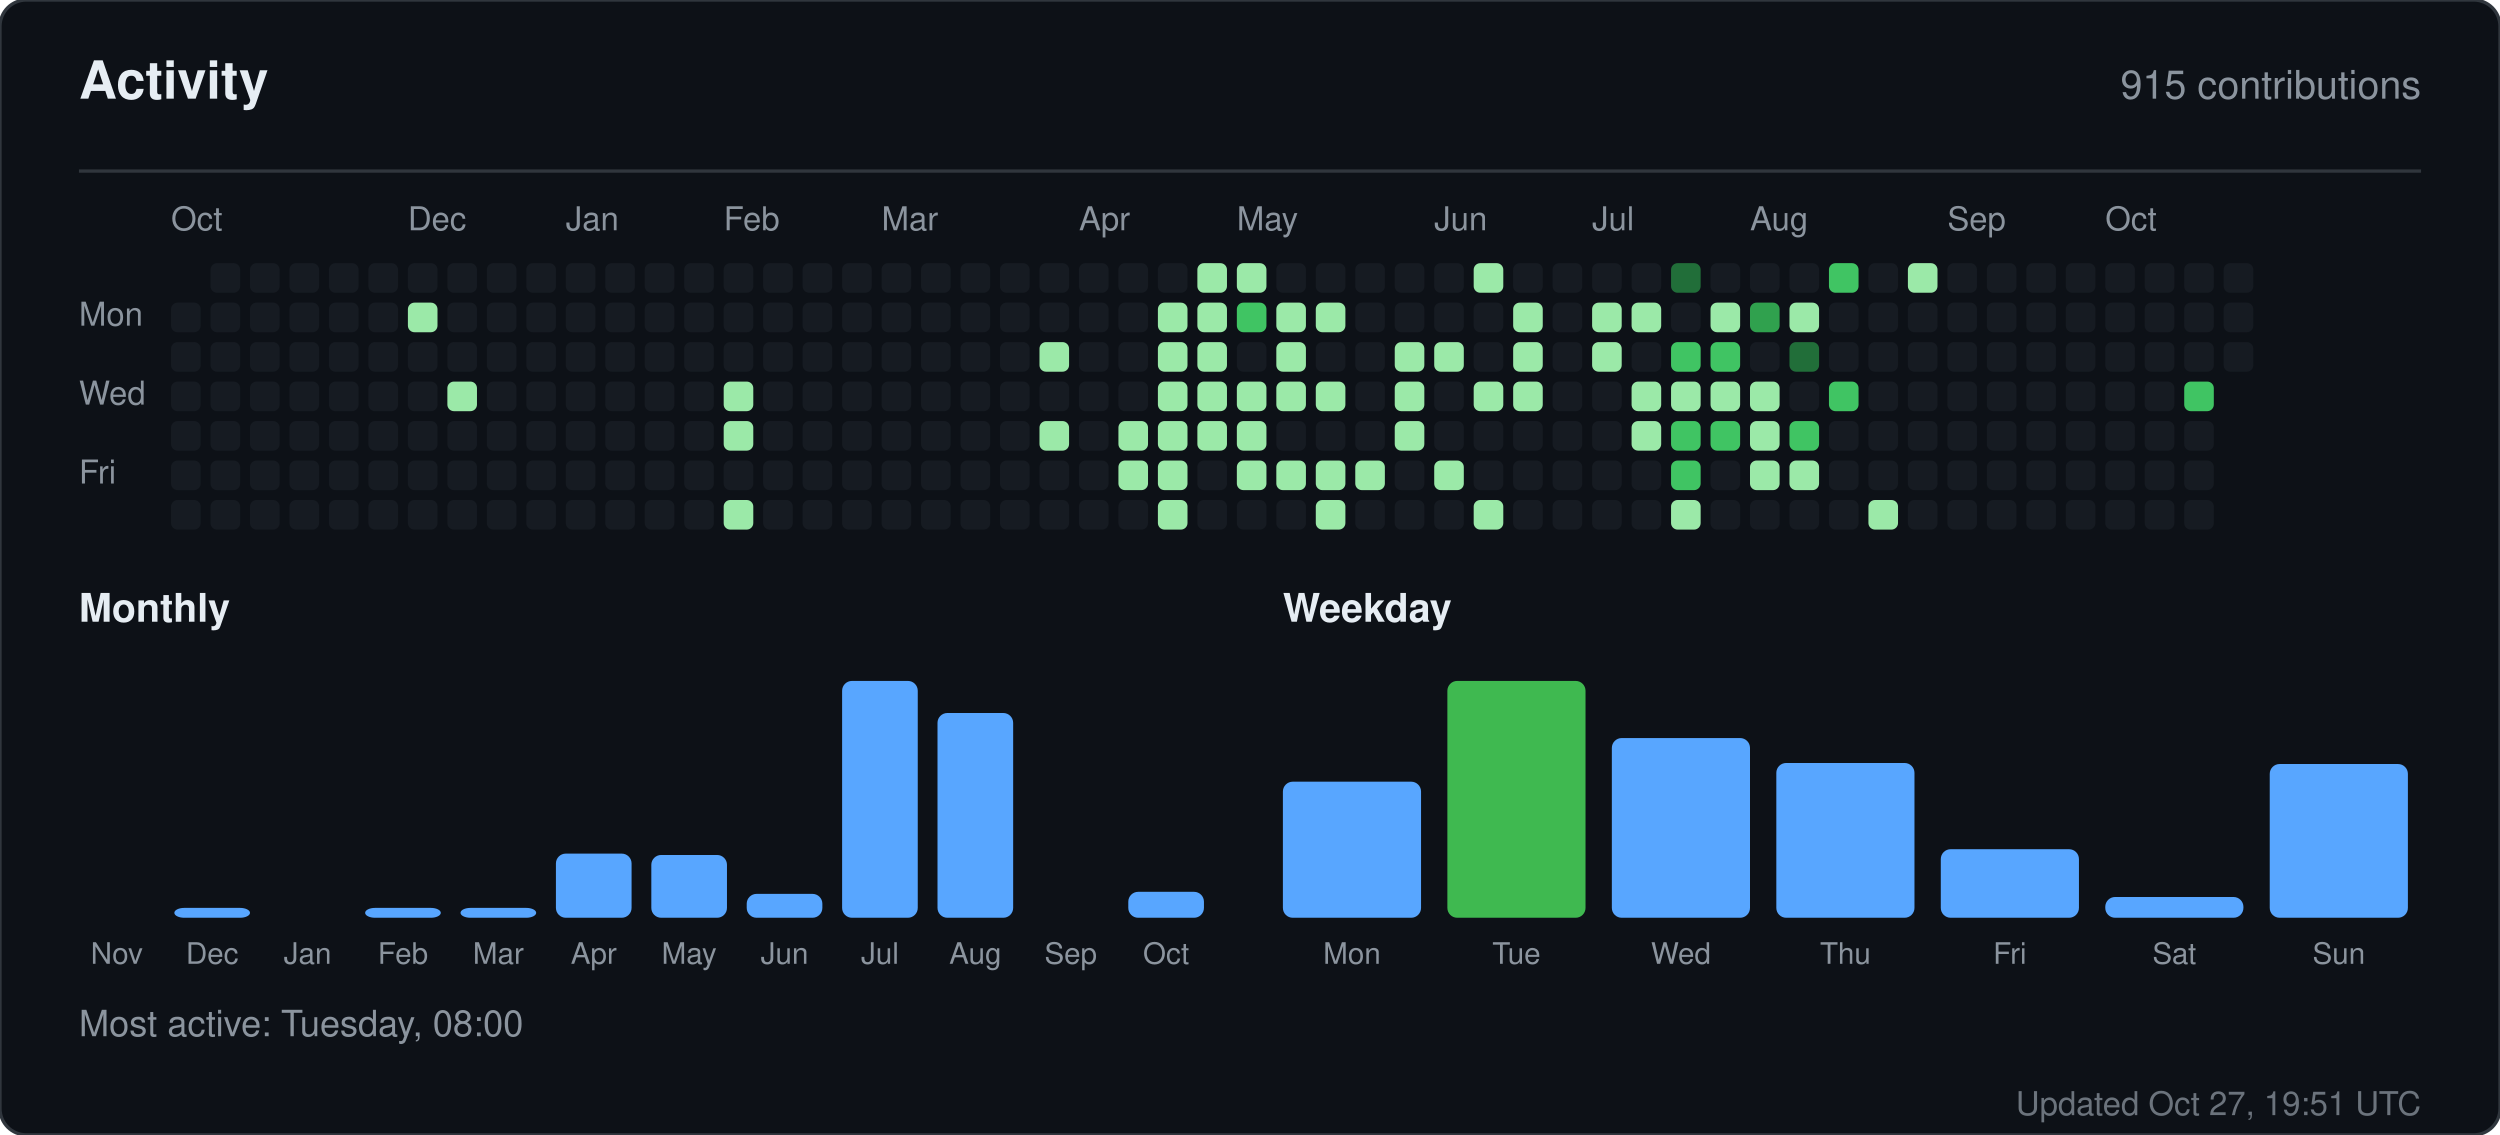
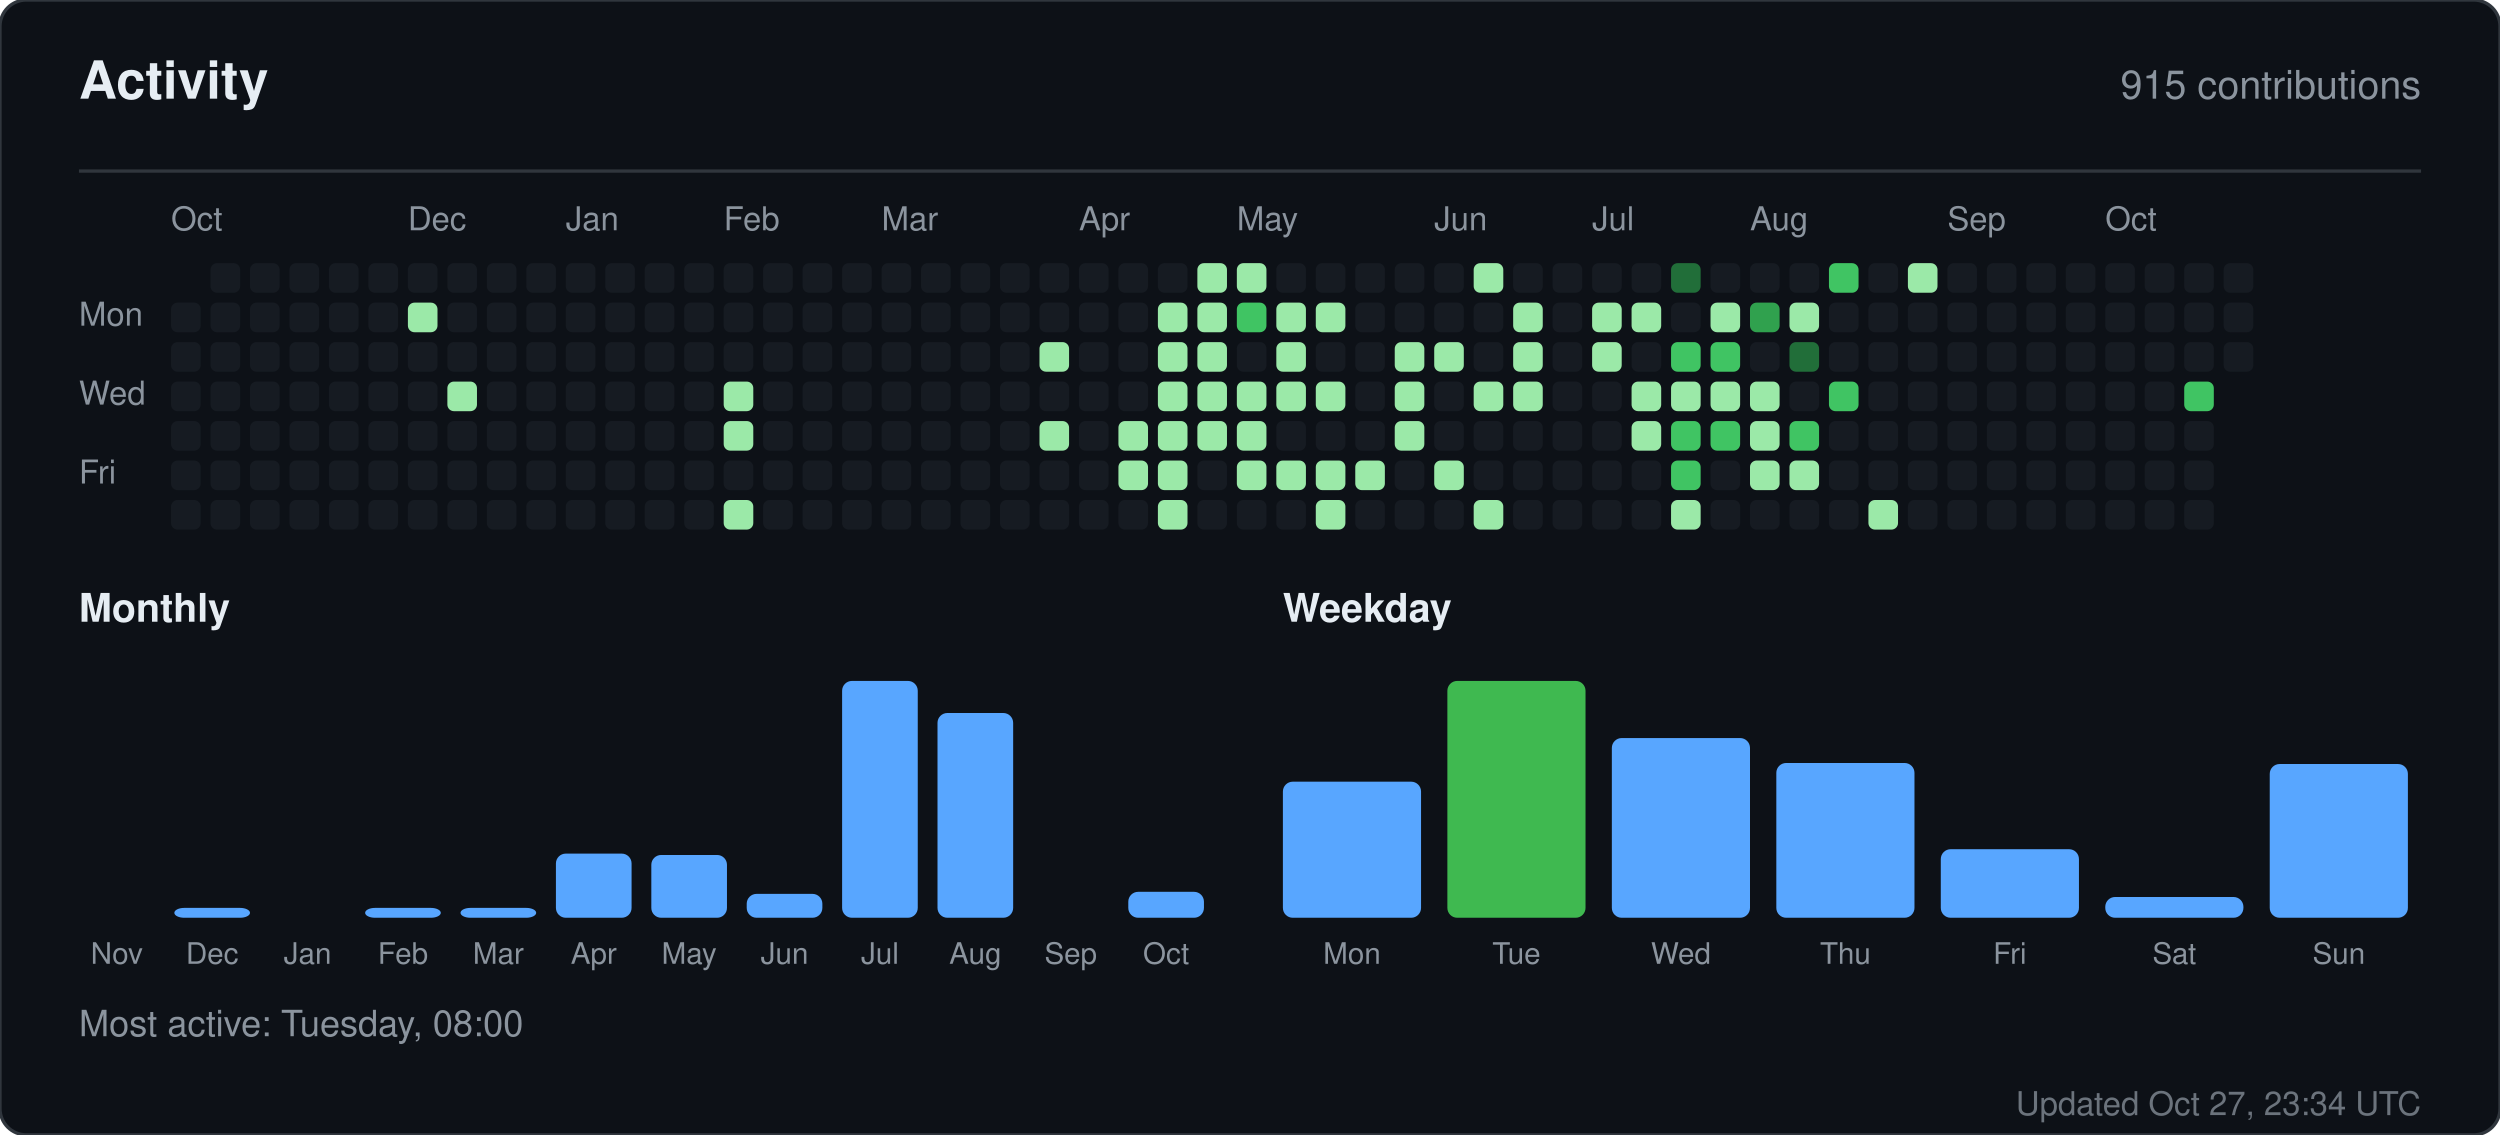
<svg xmlns="http://www.w3.org/2000/svg" width="760" height="345" viewBox="0 0 760 345" role="img" aria-label="Activity for sandiirawan12">
  <rect width="760" height="345" rx="8" fill="#0d1117" stroke="#30363d" />
  <g font-family="-apple-system, BlinkMacSystemFont, Segoe UI, Helvetica, Arial, sans-serif">
    <text x="24" y="30" fill="#e6edf3" font-size="16" font-weight="700">Activity</text>
    <text x="736" y="30" fill="#8b949e" font-size="12" text-anchor="end">915 contributions</text>
    <line x1="24" y1="52" x2="736" y2="52" stroke="#30363d" />
    <text x="52" y="70" fill="#8b949e" font-size="10">Oct</text>
    <text x="124" y="70" fill="#8b949e" font-size="10">Dec</text>
    <text x="172" y="70" fill="#8b949e" font-size="10">Jan</text>
    <text x="220" y="70" fill="#8b949e" font-size="10">Feb</text>
    <text x="268" y="70" fill="#8b949e" font-size="10">Mar</text>
    <text x="328" y="70" fill="#8b949e" font-size="10">Apr</text>
    <text x="376" y="70" fill="#8b949e" font-size="10">May</text>
    <text x="436" y="70" fill="#8b949e" font-size="10">Jun</text>
    <text x="484" y="70" fill="#8b949e" font-size="10">Jul</text>
    <text x="532" y="70" fill="#8b949e" font-size="10">Aug</text>
    <text x="592" y="70" fill="#8b949e" font-size="10">Sep</text>
    <text x="640" y="70" fill="#8b949e" font-size="10">Oct</text>
    <text x="24" y="99" fill="#8b949e" font-size="10">Mon</text>
    <text x="24" y="123" fill="#8b949e" font-size="10">Wed</text>
    <text x="24" y="147" fill="#8b949e" font-size="10">Fri</text>
    <rect x="52" y="92" width="9" height="9" rx="2" fill="#161b22" />
    <rect x="52" y="104" width="9" height="9" rx="2" fill="#161b22" />
    <rect x="52" y="116" width="9" height="9" rx="2" fill="#161b22" />
    <rect x="52" y="128" width="9" height="9" rx="2" fill="#161b22" />
    <rect x="52" y="140" width="9" height="9" rx="2" fill="#161b22" />
    <rect x="52" y="152" width="9" height="9" rx="2" fill="#161b22" />
    <rect x="64" y="80" width="9" height="9" rx="2" fill="#161b22" />
    <rect x="64" y="92" width="9" height="9" rx="2" fill="#161b22" />
    <rect x="64" y="104" width="9" height="9" rx="2" fill="#161b22" />
    <rect x="64" y="116" width="9" height="9" rx="2" fill="#161b22" />
    <rect x="64" y="128" width="9" height="9" rx="2" fill="#161b22" />
    <rect x="64" y="140" width="9" height="9" rx="2" fill="#161b22" />
    <rect x="64" y="152" width="9" height="9" rx="2" fill="#161b22" />
    <rect x="76" y="80" width="9" height="9" rx="2" fill="#161b22" />
    <rect x="76" y="92" width="9" height="9" rx="2" fill="#161b22" />
    <rect x="76" y="104" width="9" height="9" rx="2" fill="#161b22" />
    <rect x="76" y="116" width="9" height="9" rx="2" fill="#161b22" />
    <rect x="76" y="128" width="9" height="9" rx="2" fill="#161b22" />
    <rect x="76" y="140" width="9" height="9" rx="2" fill="#161b22" />
    <rect x="76" y="152" width="9" height="9" rx="2" fill="#161b22" />
    <rect x="88" y="80" width="9" height="9" rx="2" fill="#161b22" />
    <rect x="88" y="92" width="9" height="9" rx="2" fill="#161b22" />
    <rect x="88" y="104" width="9" height="9" rx="2" fill="#161b22" />
    <rect x="88" y="116" width="9" height="9" rx="2" fill="#161b22" />
    <rect x="88" y="128" width="9" height="9" rx="2" fill="#161b22" />
    <rect x="88" y="140" width="9" height="9" rx="2" fill="#161b22" />
    <rect x="88" y="152" width="9" height="9" rx="2" fill="#161b22" />
    <rect x="100" y="80" width="9" height="9" rx="2" fill="#161b22" />
    <rect x="100" y="92" width="9" height="9" rx="2" fill="#161b22" />
    <rect x="100" y="104" width="9" height="9" rx="2" fill="#161b22" />
    <rect x="100" y="116" width="9" height="9" rx="2" fill="#161b22" />
    <rect x="100" y="128" width="9" height="9" rx="2" fill="#161b22" />
    <rect x="100" y="140" width="9" height="9" rx="2" fill="#161b22" />
    <rect x="100" y="152" width="9" height="9" rx="2" fill="#161b22" />
    <rect x="112" y="80" width="9" height="9" rx="2" fill="#161b22" />
    <rect x="112" y="92" width="9" height="9" rx="2" fill="#161b22" />
    <rect x="112" y="104" width="9" height="9" rx="2" fill="#161b22" />
    <rect x="112" y="116" width="9" height="9" rx="2" fill="#161b22" />
    <rect x="112" y="128" width="9" height="9" rx="2" fill="#161b22" />
    <rect x="112" y="140" width="9" height="9" rx="2" fill="#161b22" />
    <rect x="112" y="152" width="9" height="9" rx="2" fill="#161b22" />
    <rect x="124" y="80" width="9" height="9" rx="2" fill="#161b22" />
    <rect x="124" y="92" width="9" height="9" rx="2" fill="#9be9a8" />
    <rect x="124" y="104" width="9" height="9" rx="2" fill="#161b22" />
    <rect x="124" y="116" width="9" height="9" rx="2" fill="#161b22" />
    <rect x="124" y="128" width="9" height="9" rx="2" fill="#161b22" />
    <rect x="124" y="140" width="9" height="9" rx="2" fill="#161b22" />
    <rect x="124" y="152" width="9" height="9" rx="2" fill="#161b22" />
    <rect x="136" y="80" width="9" height="9" rx="2" fill="#161b22" />
    <rect x="136" y="92" width="9" height="9" rx="2" fill="#161b22" />
    <rect x="136" y="104" width="9" height="9" rx="2" fill="#161b22" />
    <rect x="136" y="116" width="9" height="9" rx="2" fill="#9be9a8" />
    <rect x="136" y="128" width="9" height="9" rx="2" fill="#161b22" />
    <rect x="136" y="140" width="9" height="9" rx="2" fill="#161b22" />
    <rect x="136" y="152" width="9" height="9" rx="2" fill="#161b22" />
    <rect x="148" y="80" width="9" height="9" rx="2" fill="#161b22" />
    <rect x="148" y="92" width="9" height="9" rx="2" fill="#161b22" />
    <rect x="148" y="104" width="9" height="9" rx="2" fill="#161b22" />
    <rect x="148" y="116" width="9" height="9" rx="2" fill="#161b22" />
    <rect x="148" y="128" width="9" height="9" rx="2" fill="#161b22" />
    <rect x="148" y="140" width="9" height="9" rx="2" fill="#161b22" />
    <rect x="148" y="152" width="9" height="9" rx="2" fill="#161b22" />
    <rect x="160" y="80" width="9" height="9" rx="2" fill="#161b22" />
    <rect x="160" y="92" width="9" height="9" rx="2" fill="#161b22" />
    <rect x="160" y="104" width="9" height="9" rx="2" fill="#161b22" />
    <rect x="160" y="116" width="9" height="9" rx="2" fill="#161b22" />
    <rect x="160" y="128" width="9" height="9" rx="2" fill="#161b22" />
    <rect x="160" y="140" width="9" height="9" rx="2" fill="#161b22" />
    <rect x="160" y="152" width="9" height="9" rx="2" fill="#161b22" />
    <rect x="172" y="80" width="9" height="9" rx="2" fill="#161b22" />
    <rect x="172" y="92" width="9" height="9" rx="2" fill="#161b22" />
    <rect x="172" y="104" width="9" height="9" rx="2" fill="#161b22" />
    <rect x="172" y="116" width="9" height="9" rx="2" fill="#161b22" />
    <rect x="172" y="128" width="9" height="9" rx="2" fill="#161b22" />
    <rect x="172" y="140" width="9" height="9" rx="2" fill="#161b22" />
    <rect x="172" y="152" width="9" height="9" rx="2" fill="#161b22" />
    <rect x="184" y="80" width="9" height="9" rx="2" fill="#161b22" />
    <rect x="184" y="92" width="9" height="9" rx="2" fill="#161b22" />
    <rect x="184" y="104" width="9" height="9" rx="2" fill="#161b22" />
    <rect x="184" y="116" width="9" height="9" rx="2" fill="#161b22" />
    <rect x="184" y="128" width="9" height="9" rx="2" fill="#161b22" />
    <rect x="184" y="140" width="9" height="9" rx="2" fill="#161b22" />
    <rect x="184" y="152" width="9" height="9" rx="2" fill="#161b22" />
    <rect x="196" y="80" width="9" height="9" rx="2" fill="#161b22" />
    <rect x="196" y="92" width="9" height="9" rx="2" fill="#161b22" />
    <rect x="196" y="104" width="9" height="9" rx="2" fill="#161b22" />
    <rect x="196" y="116" width="9" height="9" rx="2" fill="#161b22" />
    <rect x="196" y="128" width="9" height="9" rx="2" fill="#161b22" />
    <rect x="196" y="140" width="9" height="9" rx="2" fill="#161b22" />
    <rect x="196" y="152" width="9" height="9" rx="2" fill="#161b22" />
    <rect x="208" y="80" width="9" height="9" rx="2" fill="#161b22" />
    <rect x="208" y="92" width="9" height="9" rx="2" fill="#161b22" />
    <rect x="208" y="104" width="9" height="9" rx="2" fill="#161b22" />
    <rect x="208" y="116" width="9" height="9" rx="2" fill="#161b22" />
    <rect x="208" y="128" width="9" height="9" rx="2" fill="#161b22" />
    <rect x="208" y="140" width="9" height="9" rx="2" fill="#161b22" />
    <rect x="208" y="152" width="9" height="9" rx="2" fill="#161b22" />
    <rect x="220" y="80" width="9" height="9" rx="2" fill="#161b22" />
    <rect x="220" y="92" width="9" height="9" rx="2" fill="#161b22" />
    <rect x="220" y="104" width="9" height="9" rx="2" fill="#161b22" />
    <rect x="220" y="116" width="9" height="9" rx="2" fill="#9be9a8" />
    <rect x="220" y="128" width="9" height="9" rx="2" fill="#9be9a8" />
    <rect x="220" y="140" width="9" height="9" rx="2" fill="#161b22" />
    <rect x="220" y="152" width="9" height="9" rx="2" fill="#9be9a8" />
    <rect x="232" y="80" width="9" height="9" rx="2" fill="#161b22" />
    <rect x="232" y="92" width="9" height="9" rx="2" fill="#161b22" />
    <rect x="232" y="104" width="9" height="9" rx="2" fill="#161b22" />
    <rect x="232" y="116" width="9" height="9" rx="2" fill="#161b22" />
    <rect x="232" y="128" width="9" height="9" rx="2" fill="#161b22" />
    <rect x="232" y="140" width="9" height="9" rx="2" fill="#161b22" />
    <rect x="232" y="152" width="9" height="9" rx="2" fill="#161b22" />
    <rect x="244" y="80" width="9" height="9" rx="2" fill="#161b22" />
    <rect x="244" y="92" width="9" height="9" rx="2" fill="#161b22" />
    <rect x="244" y="104" width="9" height="9" rx="2" fill="#161b22" />
    <rect x="244" y="116" width="9" height="9" rx="2" fill="#161b22" />
    <rect x="244" y="128" width="9" height="9" rx="2" fill="#161b22" />
    <rect x="244" y="140" width="9" height="9" rx="2" fill="#161b22" />
    <rect x="244" y="152" width="9" height="9" rx="2" fill="#161b22" />
    <rect x="256" y="80" width="9" height="9" rx="2" fill="#161b22" />
    <rect x="256" y="92" width="9" height="9" rx="2" fill="#161b22" />
    <rect x="256" y="104" width="9" height="9" rx="2" fill="#161b22" />
    <rect x="256" y="116" width="9" height="9" rx="2" fill="#161b22" />
    <rect x="256" y="128" width="9" height="9" rx="2" fill="#161b22" />
    <rect x="256" y="140" width="9" height="9" rx="2" fill="#161b22" />
    <rect x="256" y="152" width="9" height="9" rx="2" fill="#161b22" />
    <rect x="268" y="80" width="9" height="9" rx="2" fill="#161b22" />
    <rect x="268" y="92" width="9" height="9" rx="2" fill="#161b22" />
    <rect x="268" y="104" width="9" height="9" rx="2" fill="#161b22" />
    <rect x="268" y="116" width="9" height="9" rx="2" fill="#161b22" />
    <rect x="268" y="128" width="9" height="9" rx="2" fill="#161b22" />
    <rect x="268" y="140" width="9" height="9" rx="2" fill="#161b22" />
    <rect x="268" y="152" width="9" height="9" rx="2" fill="#161b22" />
    <rect x="280" y="80" width="9" height="9" rx="2" fill="#161b22" />
    <rect x="280" y="92" width="9" height="9" rx="2" fill="#161b22" />
    <rect x="280" y="104" width="9" height="9" rx="2" fill="#161b22" />
    <rect x="280" y="116" width="9" height="9" rx="2" fill="#161b22" />
    <rect x="280" y="128" width="9" height="9" rx="2" fill="#161b22" />
    <rect x="280" y="140" width="9" height="9" rx="2" fill="#161b22" />
    <rect x="280" y="152" width="9" height="9" rx="2" fill="#161b22" />
    <rect x="292" y="80" width="9" height="9" rx="2" fill="#161b22" />
    <rect x="292" y="92" width="9" height="9" rx="2" fill="#161b22" />
    <rect x="292" y="104" width="9" height="9" rx="2" fill="#161b22" />
    <rect x="292" y="116" width="9" height="9" rx="2" fill="#161b22" />
    <rect x="292" y="128" width="9" height="9" rx="2" fill="#161b22" />
    <rect x="292" y="140" width="9" height="9" rx="2" fill="#161b22" />
    <rect x="292" y="152" width="9" height="9" rx="2" fill="#161b22" />
    <rect x="304" y="80" width="9" height="9" rx="2" fill="#161b22" />
    <rect x="304" y="92" width="9" height="9" rx="2" fill="#161b22" />
    <rect x="304" y="104" width="9" height="9" rx="2" fill="#161b22" />
    <rect x="304" y="116" width="9" height="9" rx="2" fill="#161b22" />
    <rect x="304" y="128" width="9" height="9" rx="2" fill="#161b22" />
    <rect x="304" y="140" width="9" height="9" rx="2" fill="#161b22" />
    <rect x="304" y="152" width="9" height="9" rx="2" fill="#161b22" />
    <rect x="316" y="80" width="9" height="9" rx="2" fill="#161b22" />
    <rect x="316" y="92" width="9" height="9" rx="2" fill="#161b22" />
    <rect x="316" y="104" width="9" height="9" rx="2" fill="#9be9a8" />
    <rect x="316" y="116" width="9" height="9" rx="2" fill="#161b22" />
    <rect x="316" y="128" width="9" height="9" rx="2" fill="#9be9a8" />
    <rect x="316" y="140" width="9" height="9" rx="2" fill="#161b22" />
    <rect x="316" y="152" width="9" height="9" rx="2" fill="#161b22" />
    <rect x="328" y="80" width="9" height="9" rx="2" fill="#161b22" />
    <rect x="328" y="92" width="9" height="9" rx="2" fill="#161b22" />
    <rect x="328" y="104" width="9" height="9" rx="2" fill="#161b22" />
    <rect x="328" y="116" width="9" height="9" rx="2" fill="#161b22" />
    <rect x="328" y="128" width="9" height="9" rx="2" fill="#161b22" />
    <rect x="328" y="140" width="9" height="9" rx="2" fill="#161b22" />
    <rect x="328" y="152" width="9" height="9" rx="2" fill="#161b22" />
    <rect x="340" y="80" width="9" height="9" rx="2" fill="#161b22" />
    <rect x="340" y="92" width="9" height="9" rx="2" fill="#161b22" />
    <rect x="340" y="104" width="9" height="9" rx="2" fill="#161b22" />
    <rect x="340" y="116" width="9" height="9" rx="2" fill="#161b22" />
    <rect x="340" y="128" width="9" height="9" rx="2" fill="#9be9a8" />
    <rect x="340" y="140" width="9" height="9" rx="2" fill="#9be9a8" />
    <rect x="340" y="152" width="9" height="9" rx="2" fill="#161b22" />
    <rect x="352" y="80" width="9" height="9" rx="2" fill="#161b22" />
    <rect x="352" y="92" width="9" height="9" rx="2" fill="#9be9a8" />
    <rect x="352" y="104" width="9" height="9" rx="2" fill="#9be9a8" />
    <rect x="352" y="116" width="9" height="9" rx="2" fill="#9be9a8" />
    <rect x="352" y="128" width="9" height="9" rx="2" fill="#9be9a8" />
    <rect x="352" y="140" width="9" height="9" rx="2" fill="#9be9a8" />
    <rect x="352" y="152" width="9" height="9" rx="2" fill="#9be9a8" />
    <rect x="364" y="80" width="9" height="9" rx="2" fill="#9be9a8" />
    <rect x="364" y="92" width="9" height="9" rx="2" fill="#9be9a8" />
    <rect x="364" y="104" width="9" height="9" rx="2" fill="#9be9a8" />
    <rect x="364" y="116" width="9" height="9" rx="2" fill="#9be9a8" />
    <rect x="364" y="128" width="9" height="9" rx="2" fill="#9be9a8" />
    <rect x="364" y="140" width="9" height="9" rx="2" fill="#161b22" />
    <rect x="364" y="152" width="9" height="9" rx="2" fill="#161b22" />
    <rect x="376" y="80" width="9" height="9" rx="2" fill="#9be9a8" />
    <rect x="376" y="92" width="9" height="9" rx="2" fill="#40c463" />
    <rect x="376" y="104" width="9" height="9" rx="2" fill="#161b22" />
    <rect x="376" y="116" width="9" height="9" rx="2" fill="#9be9a8" />
    <rect x="376" y="128" width="9" height="9" rx="2" fill="#9be9a8" />
    <rect x="376" y="140" width="9" height="9" rx="2" fill="#9be9a8" />
    <rect x="376" y="152" width="9" height="9" rx="2" fill="#161b22" />
    <rect x="388" y="80" width="9" height="9" rx="2" fill="#161b22" />
    <rect x="388" y="92" width="9" height="9" rx="2" fill="#9be9a8" />
    <rect x="388" y="104" width="9" height="9" rx="2" fill="#9be9a8" />
    <rect x="388" y="116" width="9" height="9" rx="2" fill="#9be9a8" />
    <rect x="388" y="128" width="9" height="9" rx="2" fill="#161b22" />
    <rect x="388" y="140" width="9" height="9" rx="2" fill="#9be9a8" />
    <rect x="388" y="152" width="9" height="9" rx="2" fill="#161b22" />
    <rect x="400" y="80" width="9" height="9" rx="2" fill="#161b22" />
    <rect x="400" y="92" width="9" height="9" rx="2" fill="#9be9a8" />
    <rect x="400" y="104" width="9" height="9" rx="2" fill="#161b22" />
    <rect x="400" y="116" width="9" height="9" rx="2" fill="#9be9a8" />
    <rect x="400" y="128" width="9" height="9" rx="2" fill="#161b22" />
    <rect x="400" y="140" width="9" height="9" rx="2" fill="#9be9a8" />
    <rect x="400" y="152" width="9" height="9" rx="2" fill="#9be9a8" />
    <rect x="412" y="80" width="9" height="9" rx="2" fill="#161b22" />
    <rect x="412" y="92" width="9" height="9" rx="2" fill="#161b22" />
    <rect x="412" y="104" width="9" height="9" rx="2" fill="#161b22" />
    <rect x="412" y="116" width="9" height="9" rx="2" fill="#161b22" />
    <rect x="412" y="128" width="9" height="9" rx="2" fill="#161b22" />
    <rect x="412" y="140" width="9" height="9" rx="2" fill="#9be9a8" />
    <rect x="412" y="152" width="9" height="9" rx="2" fill="#161b22" />
    <rect x="424" y="80" width="9" height="9" rx="2" fill="#161b22" />
    <rect x="424" y="92" width="9" height="9" rx="2" fill="#161b22" />
    <rect x="424" y="104" width="9" height="9" rx="2" fill="#9be9a8" />
    <rect x="424" y="116" width="9" height="9" rx="2" fill="#9be9a8" />
    <rect x="424" y="128" width="9" height="9" rx="2" fill="#9be9a8" />
    <rect x="424" y="140" width="9" height="9" rx="2" fill="#161b22" />
    <rect x="424" y="152" width="9" height="9" rx="2" fill="#161b22" />
    <rect x="436" y="80" width="9" height="9" rx="2" fill="#161b22" />
    <rect x="436" y="92" width="9" height="9" rx="2" fill="#161b22" />
    <rect x="436" y="104" width="9" height="9" rx="2" fill="#9be9a8" />
    <rect x="436" y="116" width="9" height="9" rx="2" fill="#161b22" />
    <rect x="436" y="128" width="9" height="9" rx="2" fill="#161b22" />
    <rect x="436" y="140" width="9" height="9" rx="2" fill="#9be9a8" />
    <rect x="436" y="152" width="9" height="9" rx="2" fill="#161b22" />
    <rect x="448" y="80" width="9" height="9" rx="2" fill="#9be9a8" />
    <rect x="448" y="92" width="9" height="9" rx="2" fill="#161b22" />
    <rect x="448" y="104" width="9" height="9" rx="2" fill="#161b22" />
    <rect x="448" y="116" width="9" height="9" rx="2" fill="#9be9a8" />
    <rect x="448" y="128" width="9" height="9" rx="2" fill="#161b22" />
    <rect x="448" y="140" width="9" height="9" rx="2" fill="#161b22" />
    <rect x="448" y="152" width="9" height="9" rx="2" fill="#9be9a8" />
    <rect x="460" y="80" width="9" height="9" rx="2" fill="#161b22" />
    <rect x="460" y="92" width="9" height="9" rx="2" fill="#9be9a8" />
    <rect x="460" y="104" width="9" height="9" rx="2" fill="#9be9a8" />
    <rect x="460" y="116" width="9" height="9" rx="2" fill="#9be9a8" />
    <rect x="460" y="128" width="9" height="9" rx="2" fill="#161b22" />
    <rect x="460" y="140" width="9" height="9" rx="2" fill="#161b22" />
    <rect x="460" y="152" width="9" height="9" rx="2" fill="#161b22" />
    <rect x="472" y="80" width="9" height="9" rx="2" fill="#161b22" />
    <rect x="472" y="92" width="9" height="9" rx="2" fill="#161b22" />
    <rect x="472" y="104" width="9" height="9" rx="2" fill="#161b22" />
    <rect x="472" y="116" width="9" height="9" rx="2" fill="#161b22" />
    <rect x="472" y="128" width="9" height="9" rx="2" fill="#161b22" />
    <rect x="472" y="140" width="9" height="9" rx="2" fill="#161b22" />
    <rect x="472" y="152" width="9" height="9" rx="2" fill="#161b22" />
    <rect x="484" y="80" width="9" height="9" rx="2" fill="#161b22" />
    <rect x="484" y="92" width="9" height="9" rx="2" fill="#9be9a8" />
    <rect x="484" y="104" width="9" height="9" rx="2" fill="#9be9a8" />
    <rect x="484" y="116" width="9" height="9" rx="2" fill="#161b22" />
    <rect x="484" y="128" width="9" height="9" rx="2" fill="#161b22" />
    <rect x="484" y="140" width="9" height="9" rx="2" fill="#161b22" />
    <rect x="484" y="152" width="9" height="9" rx="2" fill="#161b22" />
    <rect x="496" y="80" width="9" height="9" rx="2" fill="#161b22" />
    <rect x="496" y="92" width="9" height="9" rx="2" fill="#9be9a8" />
    <rect x="496" y="104" width="9" height="9" rx="2" fill="#161b22" />
    <rect x="496" y="116" width="9" height="9" rx="2" fill="#9be9a8" />
    <rect x="496" y="128" width="9" height="9" rx="2" fill="#9be9a8" />
    <rect x="496" y="140" width="9" height="9" rx="2" fill="#161b22" />
    <rect x="496" y="152" width="9" height="9" rx="2" fill="#161b22" />
    <rect x="508" y="80" width="9" height="9" rx="2" fill="#216e39" />
    <rect x="508" y="92" width="9" height="9" rx="2" fill="#161b22" />
    <rect x="508" y="104" width="9" height="9" rx="2" fill="#40c463" />
    <rect x="508" y="116" width="9" height="9" rx="2" fill="#9be9a8" />
    <rect x="508" y="128" width="9" height="9" rx="2" fill="#40c463" />
    <rect x="508" y="140" width="9" height="9" rx="2" fill="#40c463" />
    <rect x="508" y="152" width="9" height="9" rx="2" fill="#9be9a8" />
    <rect x="520" y="80" width="9" height="9" rx="2" fill="#161b22" />
    <rect x="520" y="92" width="9" height="9" rx="2" fill="#9be9a8" />
    <rect x="520" y="104" width="9" height="9" rx="2" fill="#40c463" />
    <rect x="520" y="116" width="9" height="9" rx="2" fill="#9be9a8" />
    <rect x="520" y="128" width="9" height="9" rx="2" fill="#40c463" />
    <rect x="520" y="140" width="9" height="9" rx="2" fill="#161b22" />
    <rect x="520" y="152" width="9" height="9" rx="2" fill="#161b22" />
    <rect x="532" y="80" width="9" height="9" rx="2" fill="#161b22" />
    <rect x="532" y="92" width="9" height="9" rx="2" fill="#30a14e" />
    <rect x="532" y="104" width="9" height="9" rx="2" fill="#161b22" />
    <rect x="532" y="116" width="9" height="9" rx="2" fill="#9be9a8" />
    <rect x="532" y="128" width="9" height="9" rx="2" fill="#9be9a8" />
    <rect x="532" y="140" width="9" height="9" rx="2" fill="#9be9a8" />
    <rect x="532" y="152" width="9" height="9" rx="2" fill="#161b22" />
    <rect x="544" y="80" width="9" height="9" rx="2" fill="#161b22" />
    <rect x="544" y="92" width="9" height="9" rx="2" fill="#9be9a8" />
    <rect x="544" y="104" width="9" height="9" rx="2" fill="#216e39" />
    <rect x="544" y="116" width="9" height="9" rx="2" fill="#161b22" />
    <rect x="544" y="128" width="9" height="9" rx="2" fill="#40c463" />
    <rect x="544" y="140" width="9" height="9" rx="2" fill="#9be9a8" />
    <rect x="544" y="152" width="9" height="9" rx="2" fill="#161b22" />
    <rect x="556" y="80" width="9" height="9" rx="2" fill="#40c463" />
    <rect x="556" y="92" width="9" height="9" rx="2" fill="#161b22" />
    <rect x="556" y="104" width="9" height="9" rx="2" fill="#161b22" />
    <rect x="556" y="116" width="9" height="9" rx="2" fill="#40c463" />
    <rect x="556" y="128" width="9" height="9" rx="2" fill="#161b22" />
    <rect x="556" y="140" width="9" height="9" rx="2" fill="#161b22" />
    <rect x="556" y="152" width="9" height="9" rx="2" fill="#161b22" />
    <rect x="568" y="80" width="9" height="9" rx="2" fill="#161b22" />
    <rect x="568" y="92" width="9" height="9" rx="2" fill="#161b22" />
    <rect x="568" y="104" width="9" height="9" rx="2" fill="#161b22" />
    <rect x="568" y="116" width="9" height="9" rx="2" fill="#161b22" />
    <rect x="568" y="128" width="9" height="9" rx="2" fill="#161b22" />
    <rect x="568" y="140" width="9" height="9" rx="2" fill="#161b22" />
    <rect x="568" y="152" width="9" height="9" rx="2" fill="#9be9a8" />
    <rect x="580" y="80" width="9" height="9" rx="2" fill="#9be9a8" />
    <rect x="580" y="92" width="9" height="9" rx="2" fill="#161b22" />
    <rect x="580" y="104" width="9" height="9" rx="2" fill="#161b22" />
    <rect x="580" y="116" width="9" height="9" rx="2" fill="#161b22" />
    <rect x="580" y="128" width="9" height="9" rx="2" fill="#161b22" />
    <rect x="580" y="140" width="9" height="9" rx="2" fill="#161b22" />
    <rect x="580" y="152" width="9" height="9" rx="2" fill="#161b22" />
    <rect x="592" y="80" width="9" height="9" rx="2" fill="#161b22" />
    <rect x="592" y="92" width="9" height="9" rx="2" fill="#161b22" />
    <rect x="592" y="104" width="9" height="9" rx="2" fill="#161b22" />
    <rect x="592" y="116" width="9" height="9" rx="2" fill="#161b22" />
    <rect x="592" y="128" width="9" height="9" rx="2" fill="#161b22" />
    <rect x="592" y="140" width="9" height="9" rx="2" fill="#161b22" />
    <rect x="592" y="152" width="9" height="9" rx="2" fill="#161b22" />
    <rect x="604" y="80" width="9" height="9" rx="2" fill="#161b22" />
    <rect x="604" y="92" width="9" height="9" rx="2" fill="#161b22" />
    <rect x="604" y="104" width="9" height="9" rx="2" fill="#161b22" />
    <rect x="604" y="116" width="9" height="9" rx="2" fill="#161b22" />
    <rect x="604" y="128" width="9" height="9" rx="2" fill="#161b22" />
    <rect x="604" y="140" width="9" height="9" rx="2" fill="#161b22" />
    <rect x="604" y="152" width="9" height="9" rx="2" fill="#161b22" />
    <rect x="616" y="80" width="9" height="9" rx="2" fill="#161b22" />
    <rect x="616" y="92" width="9" height="9" rx="2" fill="#161b22" />
    <rect x="616" y="104" width="9" height="9" rx="2" fill="#161b22" />
    <rect x="616" y="116" width="9" height="9" rx="2" fill="#161b22" />
    <rect x="616" y="128" width="9" height="9" rx="2" fill="#161b22" />
    <rect x="616" y="140" width="9" height="9" rx="2" fill="#161b22" />
    <rect x="616" y="152" width="9" height="9" rx="2" fill="#161b22" />
    <rect x="628" y="80" width="9" height="9" rx="2" fill="#161b22" />
    <rect x="628" y="92" width="9" height="9" rx="2" fill="#161b22" />
    <rect x="628" y="104" width="9" height="9" rx="2" fill="#161b22" />
    <rect x="628" y="116" width="9" height="9" rx="2" fill="#161b22" />
    <rect x="628" y="128" width="9" height="9" rx="2" fill="#161b22" />
    <rect x="628" y="140" width="9" height="9" rx="2" fill="#161b22" />
    <rect x="628" y="152" width="9" height="9" rx="2" fill="#161b22" />
    <rect x="640" y="80" width="9" height="9" rx="2" fill="#161b22" />
    <rect x="640" y="92" width="9" height="9" rx="2" fill="#161b22" />
    <rect x="640" y="104" width="9" height="9" rx="2" fill="#161b22" />
    <rect x="640" y="116" width="9" height="9" rx="2" fill="#161b22" />
    <rect x="640" y="128" width="9" height="9" rx="2" fill="#161b22" />
    <rect x="640" y="140" width="9" height="9" rx="2" fill="#161b22" />
    <rect x="640" y="152" width="9" height="9" rx="2" fill="#161b22" />
    <rect x="652" y="80" width="9" height="9" rx="2" fill="#161b22" />
    <rect x="652" y="92" width="9" height="9" rx="2" fill="#161b22" />
    <rect x="652" y="104" width="9" height="9" rx="2" fill="#161b22" />
    <rect x="652" y="116" width="9" height="9" rx="2" fill="#161b22" />
    <rect x="652" y="128" width="9" height="9" rx="2" fill="#161b22" />
    <rect x="652" y="140" width="9" height="9" rx="2" fill="#161b22" />
    <rect x="652" y="152" width="9" height="9" rx="2" fill="#161b22" />
    <rect x="664" y="80" width="9" height="9" rx="2" fill="#161b22" />
    <rect x="664" y="92" width="9" height="9" rx="2" fill="#161b22" />
    <rect x="664" y="104" width="9" height="9" rx="2" fill="#161b22" />
    <rect x="664" y="116" width="9" height="9" rx="2" fill="#40c463" />
    <rect x="664" y="128" width="9" height="9" rx="2" fill="#161b22" />
    <rect x="664" y="140" width="9" height="9" rx="2" fill="#161b22" />
    <rect x="664" y="152" width="9" height="9" rx="2" fill="#161b22" />
    <rect x="676" y="80" width="9" height="9" rx="2" fill="#161b22" />
    <rect x="676" y="92" width="9" height="9" rx="2" fill="#161b22" />
    <rect x="676" y="104" width="9" height="9" rx="2" fill="#161b22" />
    <text x="24" y="189" fill="#e6edf3" font-size="12" font-weight="600">Monthly</text>
    <text x="390" y="189" fill="#e6edf3" font-size="12" font-weight="600">Weekday</text>
    <rect x="24" y="279" width="23" height="0" rx="3" fill="#58a6ff" />
    <text x="35.5" y="293" fill="#8b949e" font-size="9" text-anchor="middle">Nov</text>
    <rect x="53" y="276" width="23" height="3" rx="3" fill="#58a6ff" />
    <text x="64.5" y="293" fill="#8b949e" font-size="9" text-anchor="middle">Dec</text>
    <rect x="82" y="279" width="23" height="0" rx="3" fill="#58a6ff" />
    <text x="93.5" y="293" fill="#8b949e" font-size="9" text-anchor="middle">Jan</text>
    <rect x="111" y="276" width="23" height="3" rx="3" fill="#58a6ff" />
    <text x="122.5" y="293" fill="#8b949e" font-size="9" text-anchor="middle">Feb</text>
    <rect x="140" y="276" width="23" height="3" rx="3" fill="#58a6ff" />
    <text x="151.5" y="293" fill="#8b949e" font-size="9" text-anchor="middle">Mar</text>
    <rect x="169" y="259.496" width="23" height="19.504" rx="3" fill="#58a6ff" />
    <text x="180.5" y="293" fill="#8b949e" font-size="9" text-anchor="middle">Apr</text>
    <rect x="198" y="259.911" width="23" height="19.089" rx="3" fill="#58a6ff" />
    <text x="209.5" y="293" fill="#8b949e" font-size="9" text-anchor="middle">May</text>
    <rect x="227" y="271.738" width="23" height="7.262" rx="3" fill="#58a6ff" />
    <text x="238.5" y="293" fill="#8b949e" font-size="9" text-anchor="middle">Jun</text>
    <rect x="256" y="207" width="23" height="72" rx="3" fill="#58a6ff" />
    <text x="267.5" y="293" fill="#8b949e" font-size="9" text-anchor="middle">Jul</text>
    <rect x="285" y="216.752" width="23" height="62.248" rx="3" fill="#58a6ff" />
    <text x="296.5" y="293" fill="#8b949e" font-size="9" text-anchor="middle">Aug</text>
    <rect x="314" y="279" width="23" height="0" rx="3" fill="#58a6ff" />
    <text x="325.5" y="293" fill="#8b949e" font-size="9" text-anchor="middle">Sep</text>
    <rect x="343" y="271.115" width="23" height="7.885" rx="3" fill="#58a6ff" />
    <text x="354.5" y="293" fill="#8b949e" font-size="9" text-anchor="middle">Oct</text>
    <rect x="390" y="237.632" width="42" height="41.368" rx="3" fill="#58a6ff" />
    <text x="411" y="293" fill="#8b949e" font-size="9" text-anchor="middle">Mon</text>
    <rect x="440" y="207" width="42" height="72" rx="3" fill="#3fb950" />
    <text x="461" y="293" fill="#8b949e" font-size="9" text-anchor="middle">Tue</text>
    <rect x="490" y="224.368" width="42" height="54.632" rx="3" fill="#58a6ff" />
    <text x="511" y="293" fill="#8b949e" font-size="9" text-anchor="middle">Wed</text>
    <rect x="540" y="231.947" width="42" height="47.053" rx="3" fill="#58a6ff" />
    <text x="561" y="293" fill="#8b949e" font-size="9" text-anchor="middle">Thu</text>
    <rect x="590" y="258.158" width="42" height="20.842" rx="3" fill="#58a6ff" />
    <text x="611" y="293" fill="#8b949e" font-size="9" text-anchor="middle">Fri</text>
    <rect x="640" y="272.684" width="42" height="6.316" rx="3" fill="#58a6ff" />
    <text x="661" y="293" fill="#8b949e" font-size="9" text-anchor="middle">Sat</text>
    <rect x="690" y="232.263" width="42" height="46.737" rx="3" fill="#58a6ff" />
    <text x="711" y="293" fill="#8b949e" font-size="9" text-anchor="middle">Sun</text>
    <text x="24" y="315" fill="#8b949e" font-size="11">Most active: Tuesday, 08:00</text>
-     <text x="736" y="339" fill="#8b949e" font-size="10" text-anchor="end" opacity="0.75">Updated Oct 27, 19:51 UTC</text>
+     <text x="736" y="339" fill="#8b949e" font-size="10" text-anchor="end" opacity="0.75">Updated Oct 27, 23:34 UTC</text>
  </g>
</svg>
